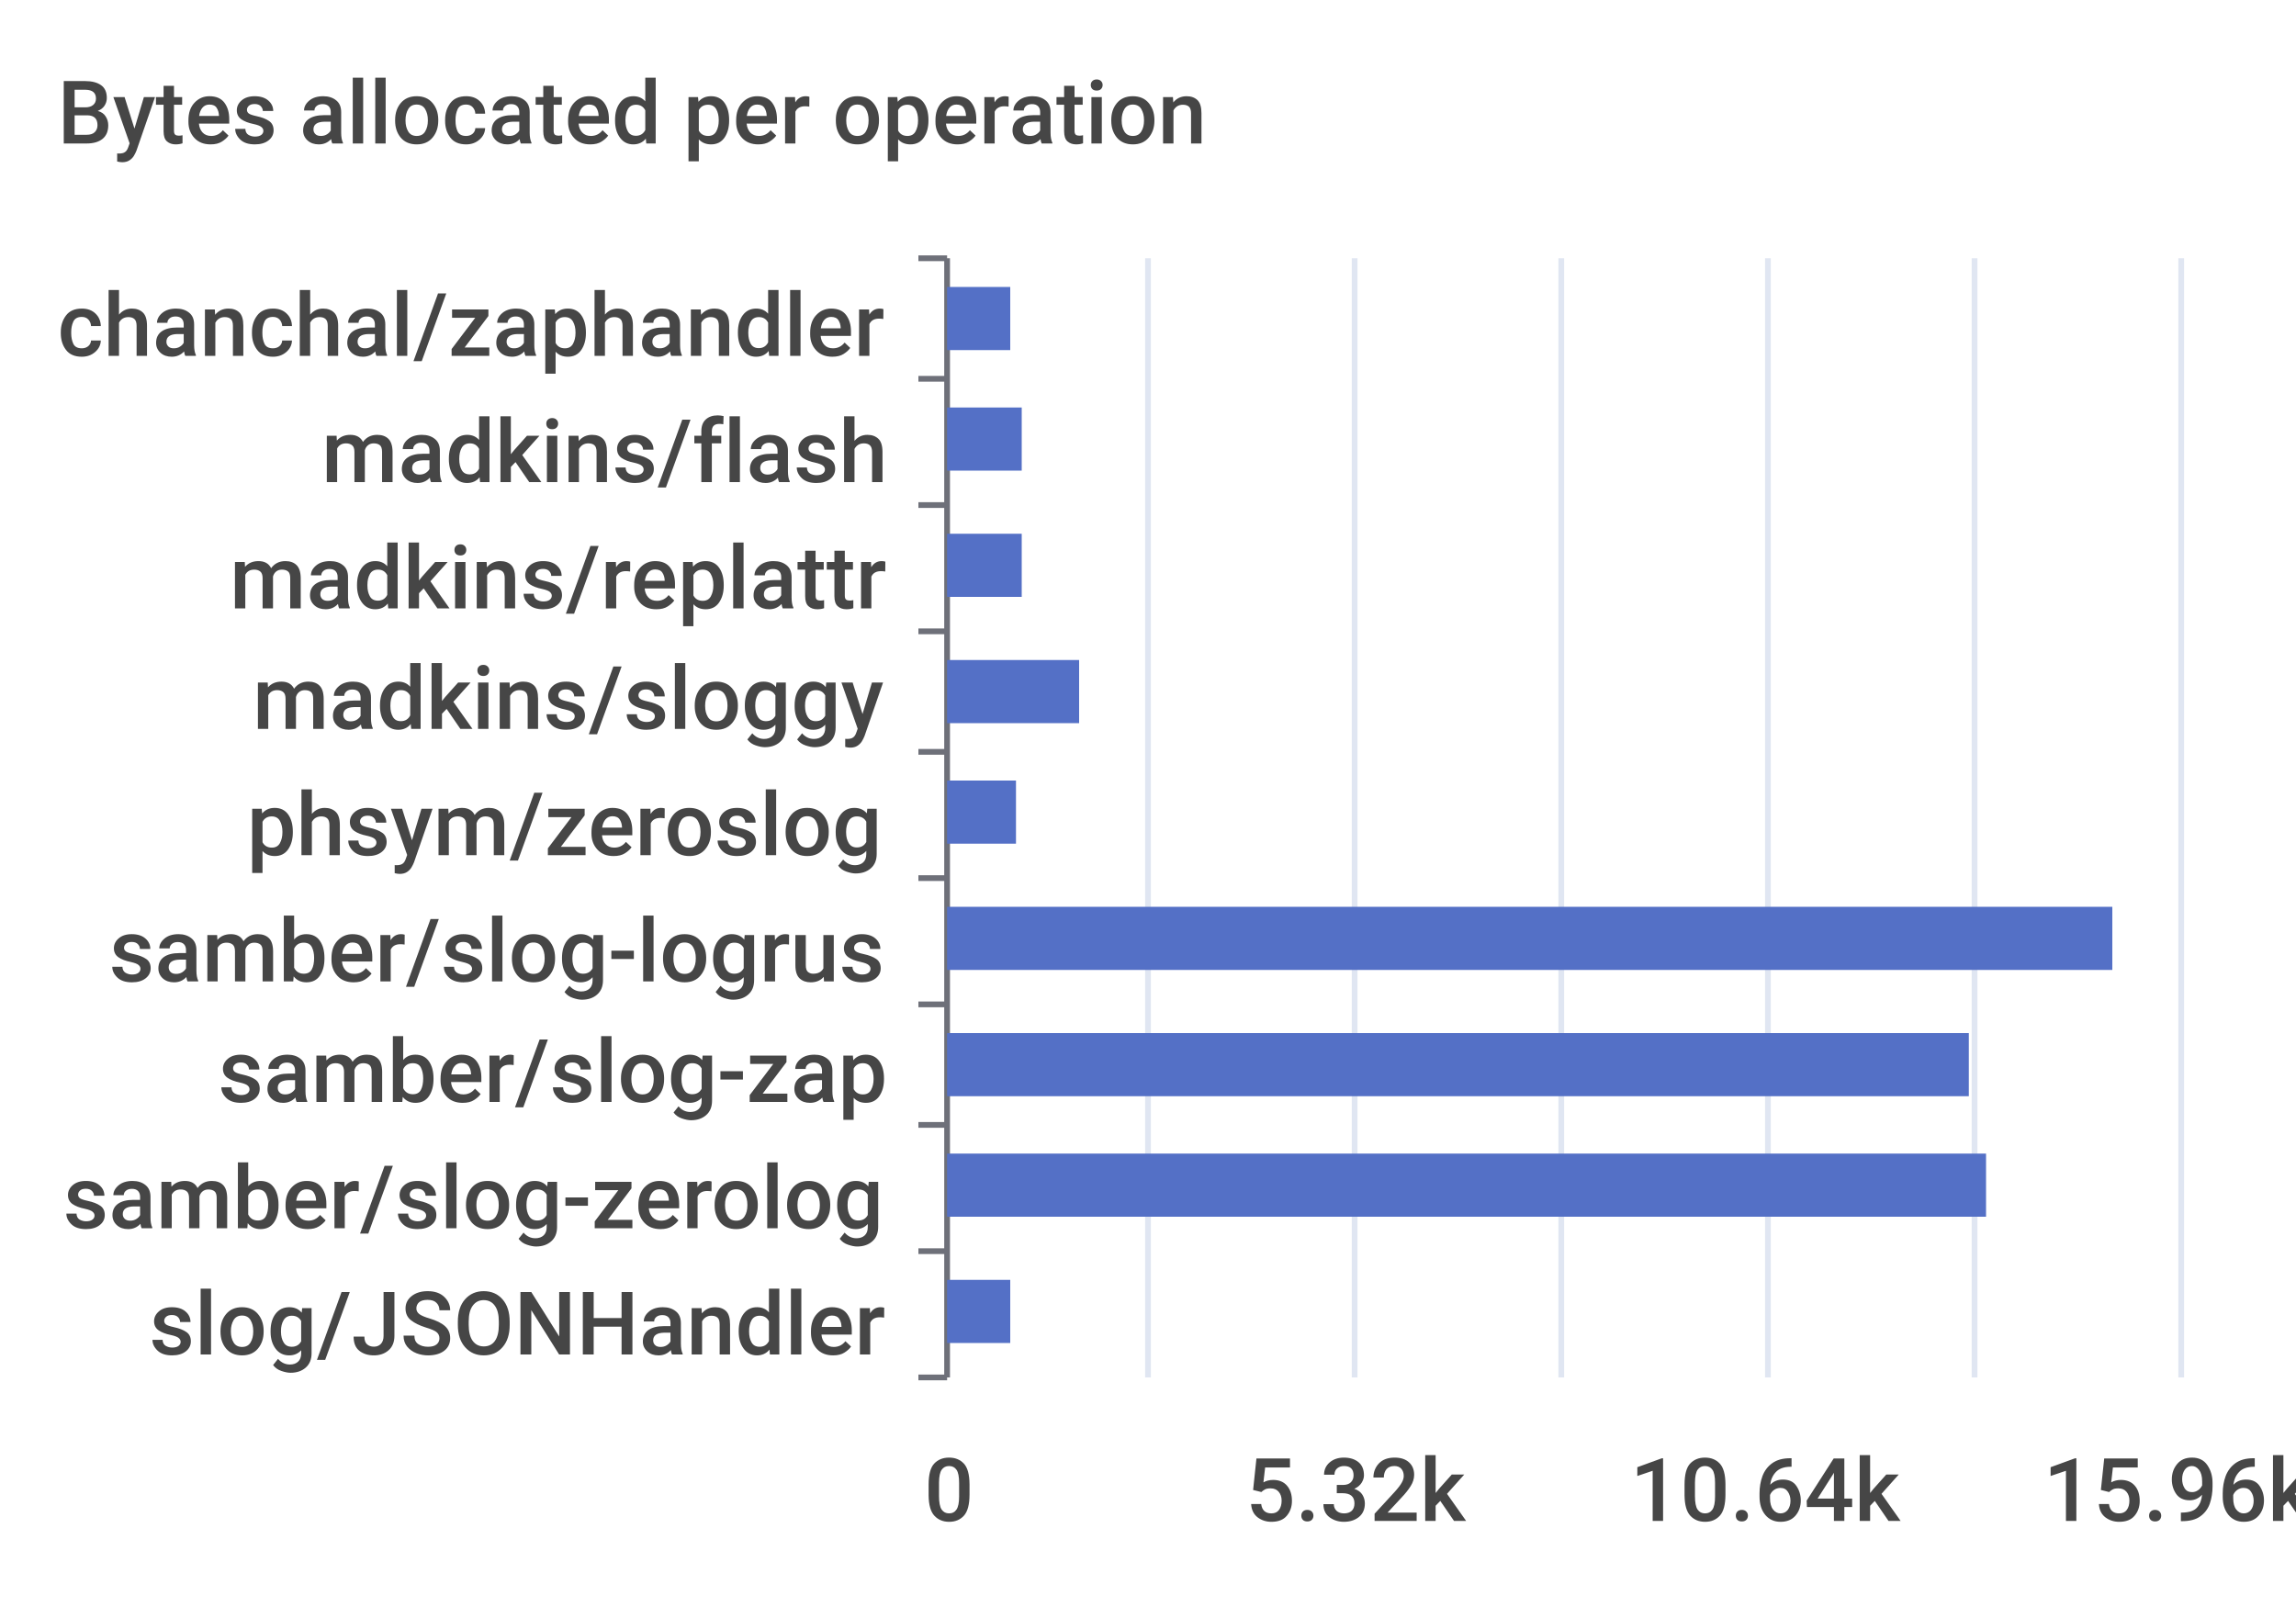
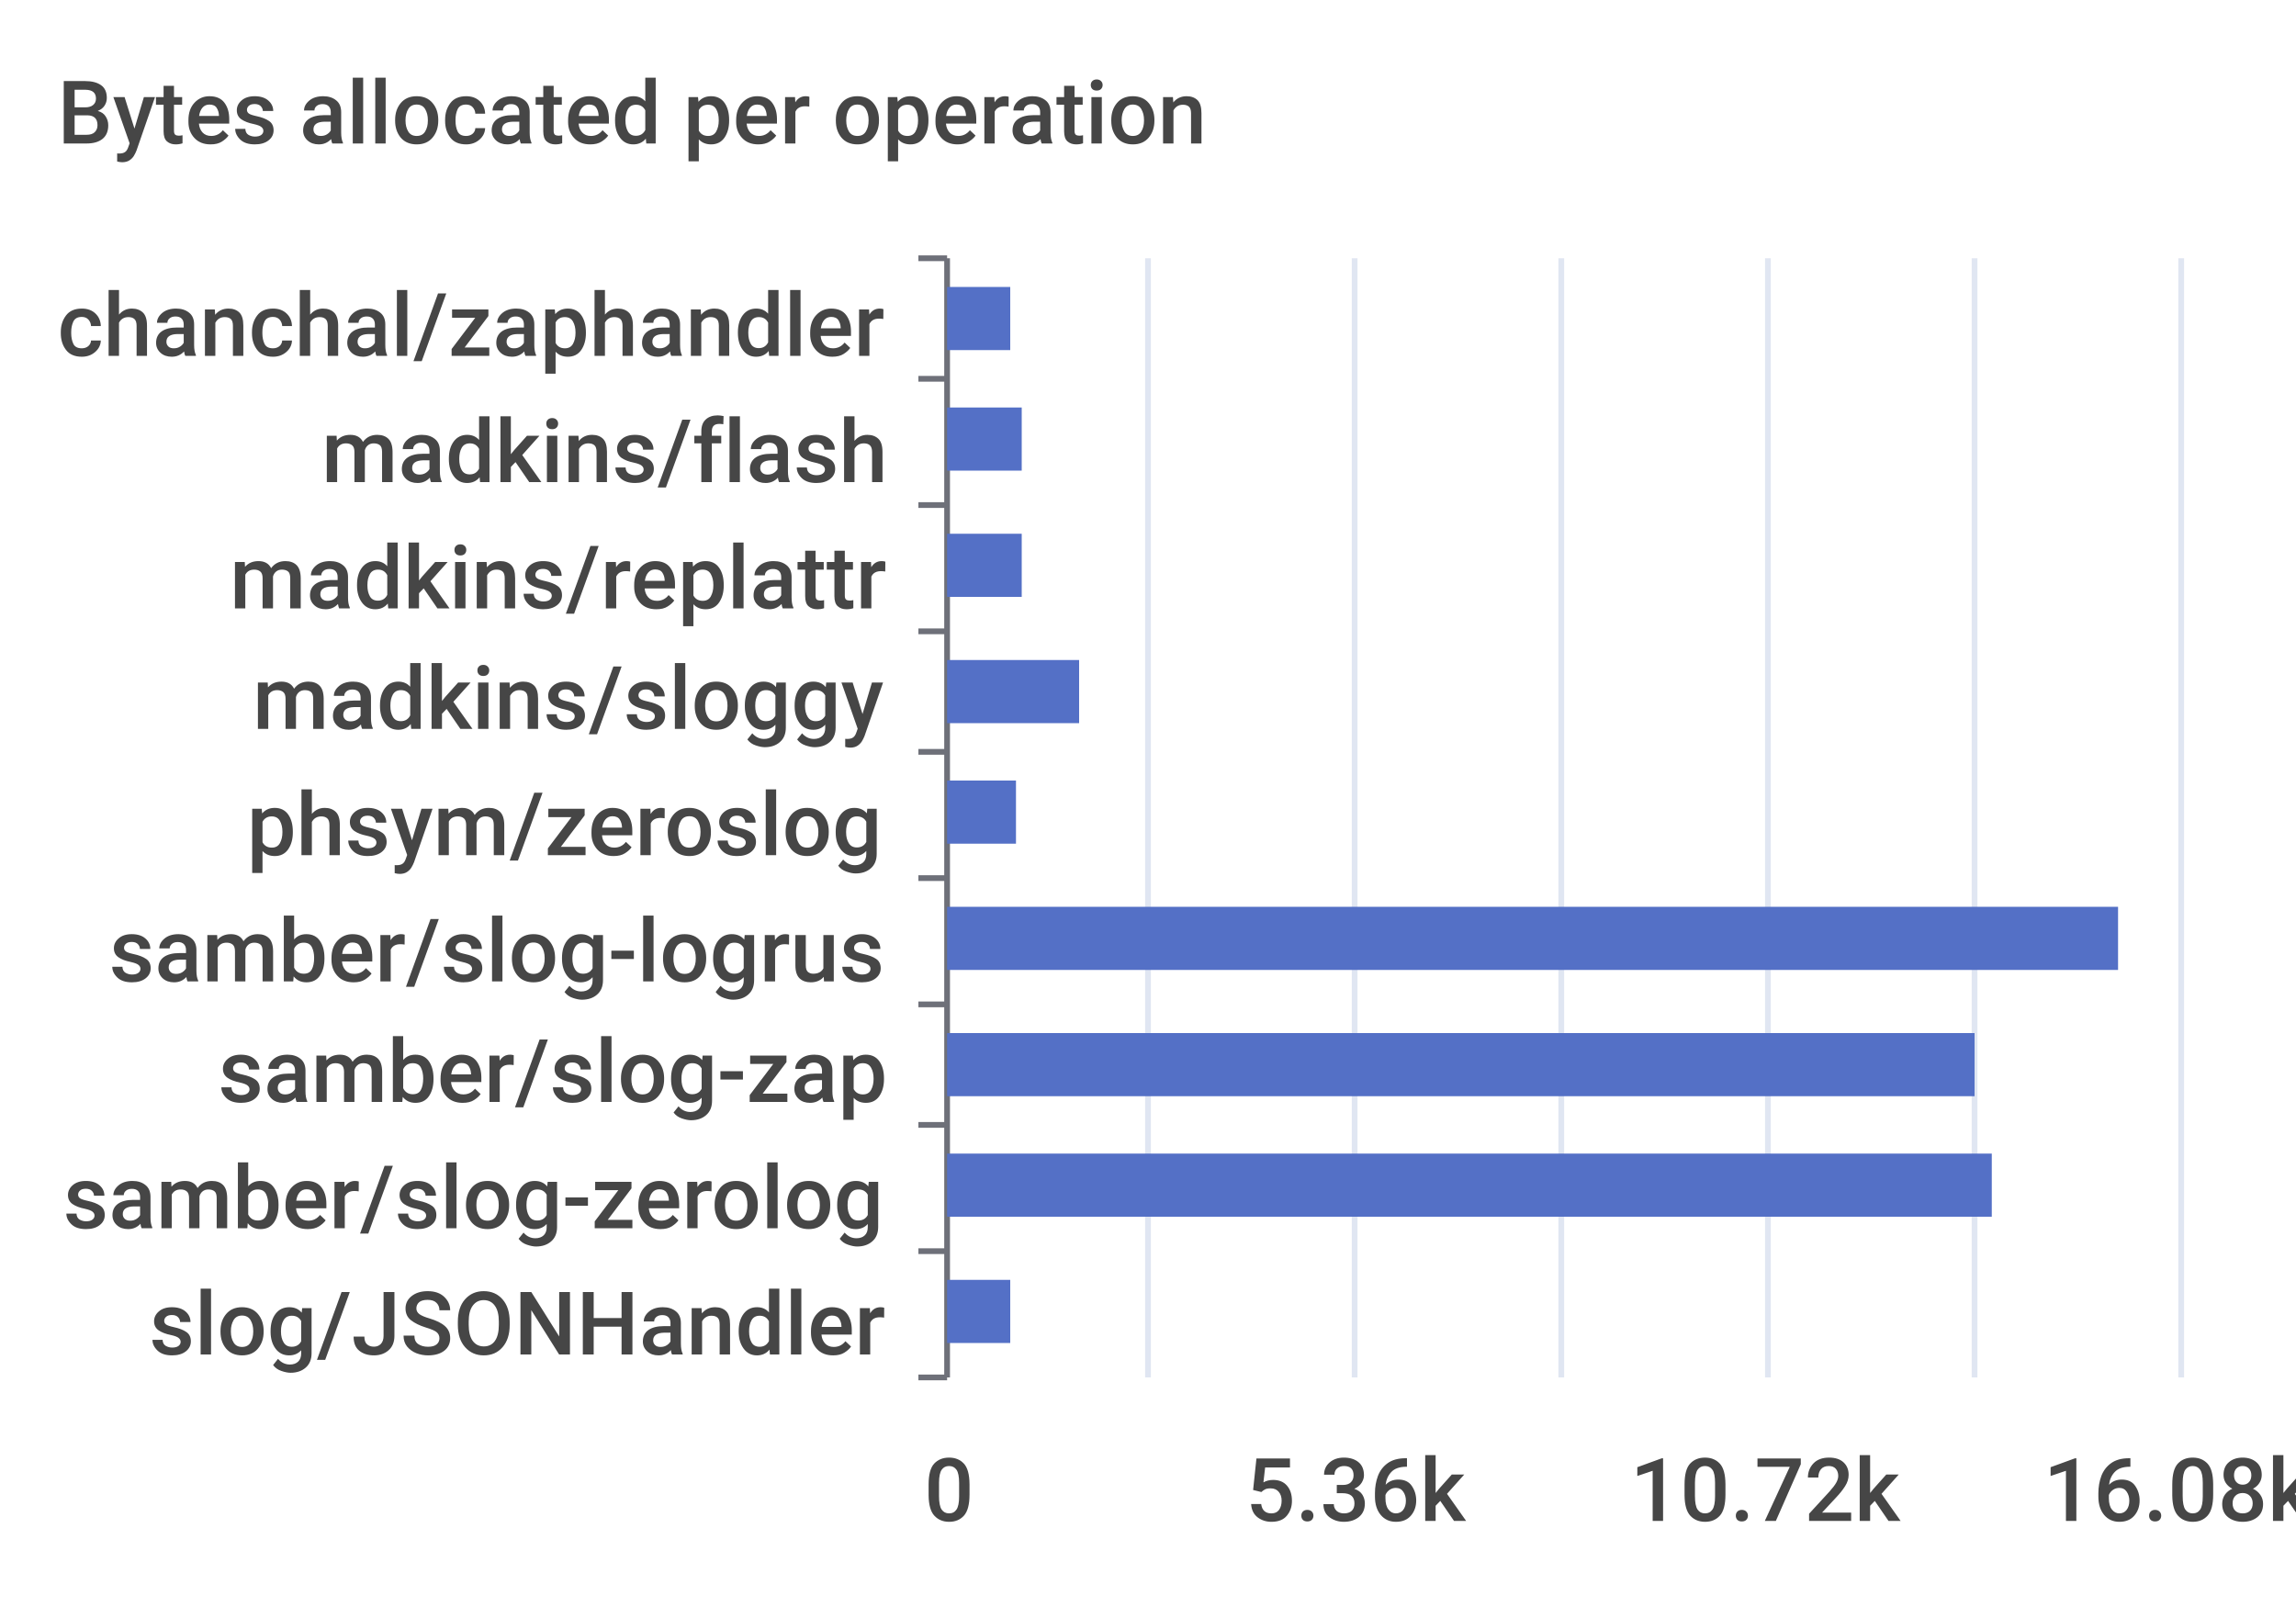
<svg xmlns="http://www.w3.org/2000/svg" width="400" height="280">\n<path d="M 0 0 L 400 0 L 400 280 L 0 280 L 0 0" style="stroke-width:0;stroke:none;fill:rgba(255,255,255,1.0)" />
  <text x="10" y="25" style="stroke-width:0;stroke:none;fill:rgba(70,70,70,1.0);font-size:15.3px;font-family:'Roboto Medium',sans-serif">Bytes allocated per operation</text>
  <path d="M 160 45 L 165 45" style="stroke-width:1;stroke:rgba(110,112,121,1.0);fill:none" />
  <path d="M 160 66 L 165 66" style="stroke-width:1;stroke:rgba(110,112,121,1.0);fill:none" />
  <path d="M 160 88 L 165 88" style="stroke-width:1;stroke:rgba(110,112,121,1.0);fill:none" />
  <path d="M 160 110 L 165 110" style="stroke-width:1;stroke:rgba(110,112,121,1.0);fill:none" />
  <path d="M 160 131 L 165 131" style="stroke-width:1;stroke:rgba(110,112,121,1.0);fill:none" />
  <path d="M 160 153 L 165 153" style="stroke-width:1;stroke:rgba(110,112,121,1.0);fill:none" />
  <path d="M 160 175 L 165 175" style="stroke-width:1;stroke:rgba(110,112,121,1.0);fill:none" />
  <path d="M 160 196 L 165 196" style="stroke-width:1;stroke:rgba(110,112,121,1.0);fill:none" />
  <path d="M 160 218 L 165 218" style="stroke-width:1;stroke:rgba(110,112,121,1.0);fill:none" />
  <path d="M 160 240 L 165 240" style="stroke-width:1;stroke:rgba(110,112,121,1.0);fill:none" />
  <path d="M 165 45 L 165 240" style="stroke-width:1;stroke:rgba(110,112,121,1.0);fill:none" />
  <text x="10" y="62" style="stroke-width:0;stroke:none;fill:rgba(70,70,70,1.0);font-size:15.3px;font-family:'Roboto Medium',sans-serif">chanchal/zaphandler</text>
  <text x="56" y="84" style="stroke-width:0;stroke:none;fill:rgba(70,70,70,1.0);font-size:15.3px;font-family:'Roboto Medium',sans-serif">madkins/flash</text>
  <text x="40" y="106" style="stroke-width:0;stroke:none;fill:rgba(70,70,70,1.0);font-size:15.3px;font-family:'Roboto Medium',sans-serif">madkins/replattr</text>
  <text x="44" y="127" style="stroke-width:0;stroke:none;fill:rgba(70,70,70,1.0);font-size:15.3px;font-family:'Roboto Medium',sans-serif">madkins/sloggy</text>
  <text x="43" y="149" style="stroke-width:0;stroke:none;fill:rgba(70,70,70,1.0);font-size:15.3px;font-family:'Roboto Medium',sans-serif">phsym/zeroslog</text>
  <text x="19" y="171" style="stroke-width:0;stroke:none;fill:rgba(70,70,70,1.0);font-size:15.3px;font-family:'Roboto Medium',sans-serif">samber/slog-logrus</text>
  <text x="38" y="192" style="stroke-width:0;stroke:none;fill:rgba(70,70,70,1.0);font-size:15.3px;font-family:'Roboto Medium',sans-serif">samber/slog-zap</text>
  <text x="11" y="214" style="stroke-width:0;stroke:none;fill:rgba(70,70,70,1.0);font-size:15.3px;font-family:'Roboto Medium',sans-serif">samber/slog-zerolog</text>
  <text x="26" y="236" style="stroke-width:0;stroke:none;fill:rgba(70,70,70,1.0);font-size:15.3px;font-family:'Roboto Medium',sans-serif">slog/JSONHandler</text>
  <text x="161" y="265" style="stroke-width:0;stroke:none;fill:rgba(70,70,70,1.0);font-size:15.3px;font-family:'Roboto Medium',sans-serif">0</text>
-   <text x="217" y="265" style="stroke-width:0;stroke:none;fill:rgba(70,70,70,1.0);font-size:15.3px;font-family:'Roboto Medium',sans-serif">5.32k</text>
-   <text x="284" y="265" style="stroke-width:0;stroke:none;fill:rgba(70,70,70,1.0);font-size:15.3px;font-family:'Roboto Medium',sans-serif">10.64k</text>
-   <text x="356" y="265" style="stroke-width:0;stroke:none;fill:rgba(70,70,70,1.0);font-size:15.3px;font-family:'Roboto Medium',sans-serif">15.96k</text>
+   <text x="217" y="265" style="stroke-width:0;stroke:none;fill:rgba(70,70,70,1.0);font-size:15.3px;font-family:'Roboto Medium',sans-serif">5.36k</text>
+   <text x="284" y="265" style="stroke-width:0;stroke:none;fill:rgba(70,70,70,1.0);font-size:15.3px;font-family:'Roboto Medium',sans-serif">10.72k</text>
+   <text x="356" y="265" style="stroke-width:0;stroke:none;fill:rgba(70,70,70,1.0);font-size:15.3px;font-family:'Roboto Medium',sans-serif">16.08k</text>
  <path d="M 200 45 L 200 240" style="stroke-width:1;stroke:rgba(224,230,242,1.0);fill:none" />
  <path d="M 236 45 L 236 240" style="stroke-width:1;stroke:rgba(224,230,242,1.0);fill:none" />
  <path d="M 272 45 L 272 240" style="stroke-width:1;stroke:rgba(224,230,242,1.0);fill:none" />
  <path d="M 308 45 L 308 240" style="stroke-width:1;stroke:rgba(224,230,242,1.0);fill:none" />
  <path d="M 344 45 L 344 240" style="stroke-width:1;stroke:rgba(224,230,242,1.0);fill:none" />
  <path d="M 380 45 L 380 240" style="stroke-width:1;stroke:rgba(224,230,242,1.0);fill:none" />
  <path d="M 165 223 L 176 223 L 176 234 L 165 234 L 165 223" style="stroke-width:0;stroke:none;fill:rgba(84,112,198,1.0)" />
-   <path d="M 165 201 L 346 201 L 346 212 L 165 212 L 165 201" style="stroke-width:0;stroke:none;fill:rgba(84,112,198,1.0)" />
-   <path d="M 165 180 L 343 180 L 343 191 L 165 191 L 165 180" style="stroke-width:0;stroke:none;fill:rgba(84,112,198,1.0)" />
-   <path d="M 165 158 L 368 158 L 368 169 L 165 169 L 165 158" style="stroke-width:0;stroke:none;fill:rgba(84,112,198,1.0)" />
+   <path d="M 165 201 L 347 201 L 347 212 L 165 212 L 165 201" style="stroke-width:0;stroke:none;fill:rgba(84,112,198,1.0)" />
+   <path d="M 165 180 L 344 180 L 344 191 L 165 191 L 165 180" style="stroke-width:0;stroke:none;fill:rgba(84,112,198,1.0)" />
+   <path d="M 165 158 L 369 158 L 369 169 L 165 169 L 165 158" style="stroke-width:0;stroke:none;fill:rgba(84,112,198,1.0)" />
  <path d="M 165 136 L 177 136 L 177 147 L 165 147 L 165 136" style="stroke-width:0;stroke:none;fill:rgba(84,112,198,1.0)" />
  <path d="M 165 115 L 188 115 L 188 126 L 165 126 L 165 115" style="stroke-width:0;stroke:none;fill:rgba(84,112,198,1.0)" />
  <path d="M 165 93 L 178 93 L 178 104 L 165 104 L 165 93" style="stroke-width:0;stroke:none;fill:rgba(84,112,198,1.0)" />
  <path d="M 165 71 L 178 71 L 178 82 L 165 82 L 165 71" style="stroke-width:0;stroke:none;fill:rgba(84,112,198,1.0)" />
  <path d="M 165 50 L 176 50 L 176 61 L 165 61 L 165 50" style="stroke-width:0;stroke:none;fill:rgba(84,112,198,1.0)" />
</svg>
